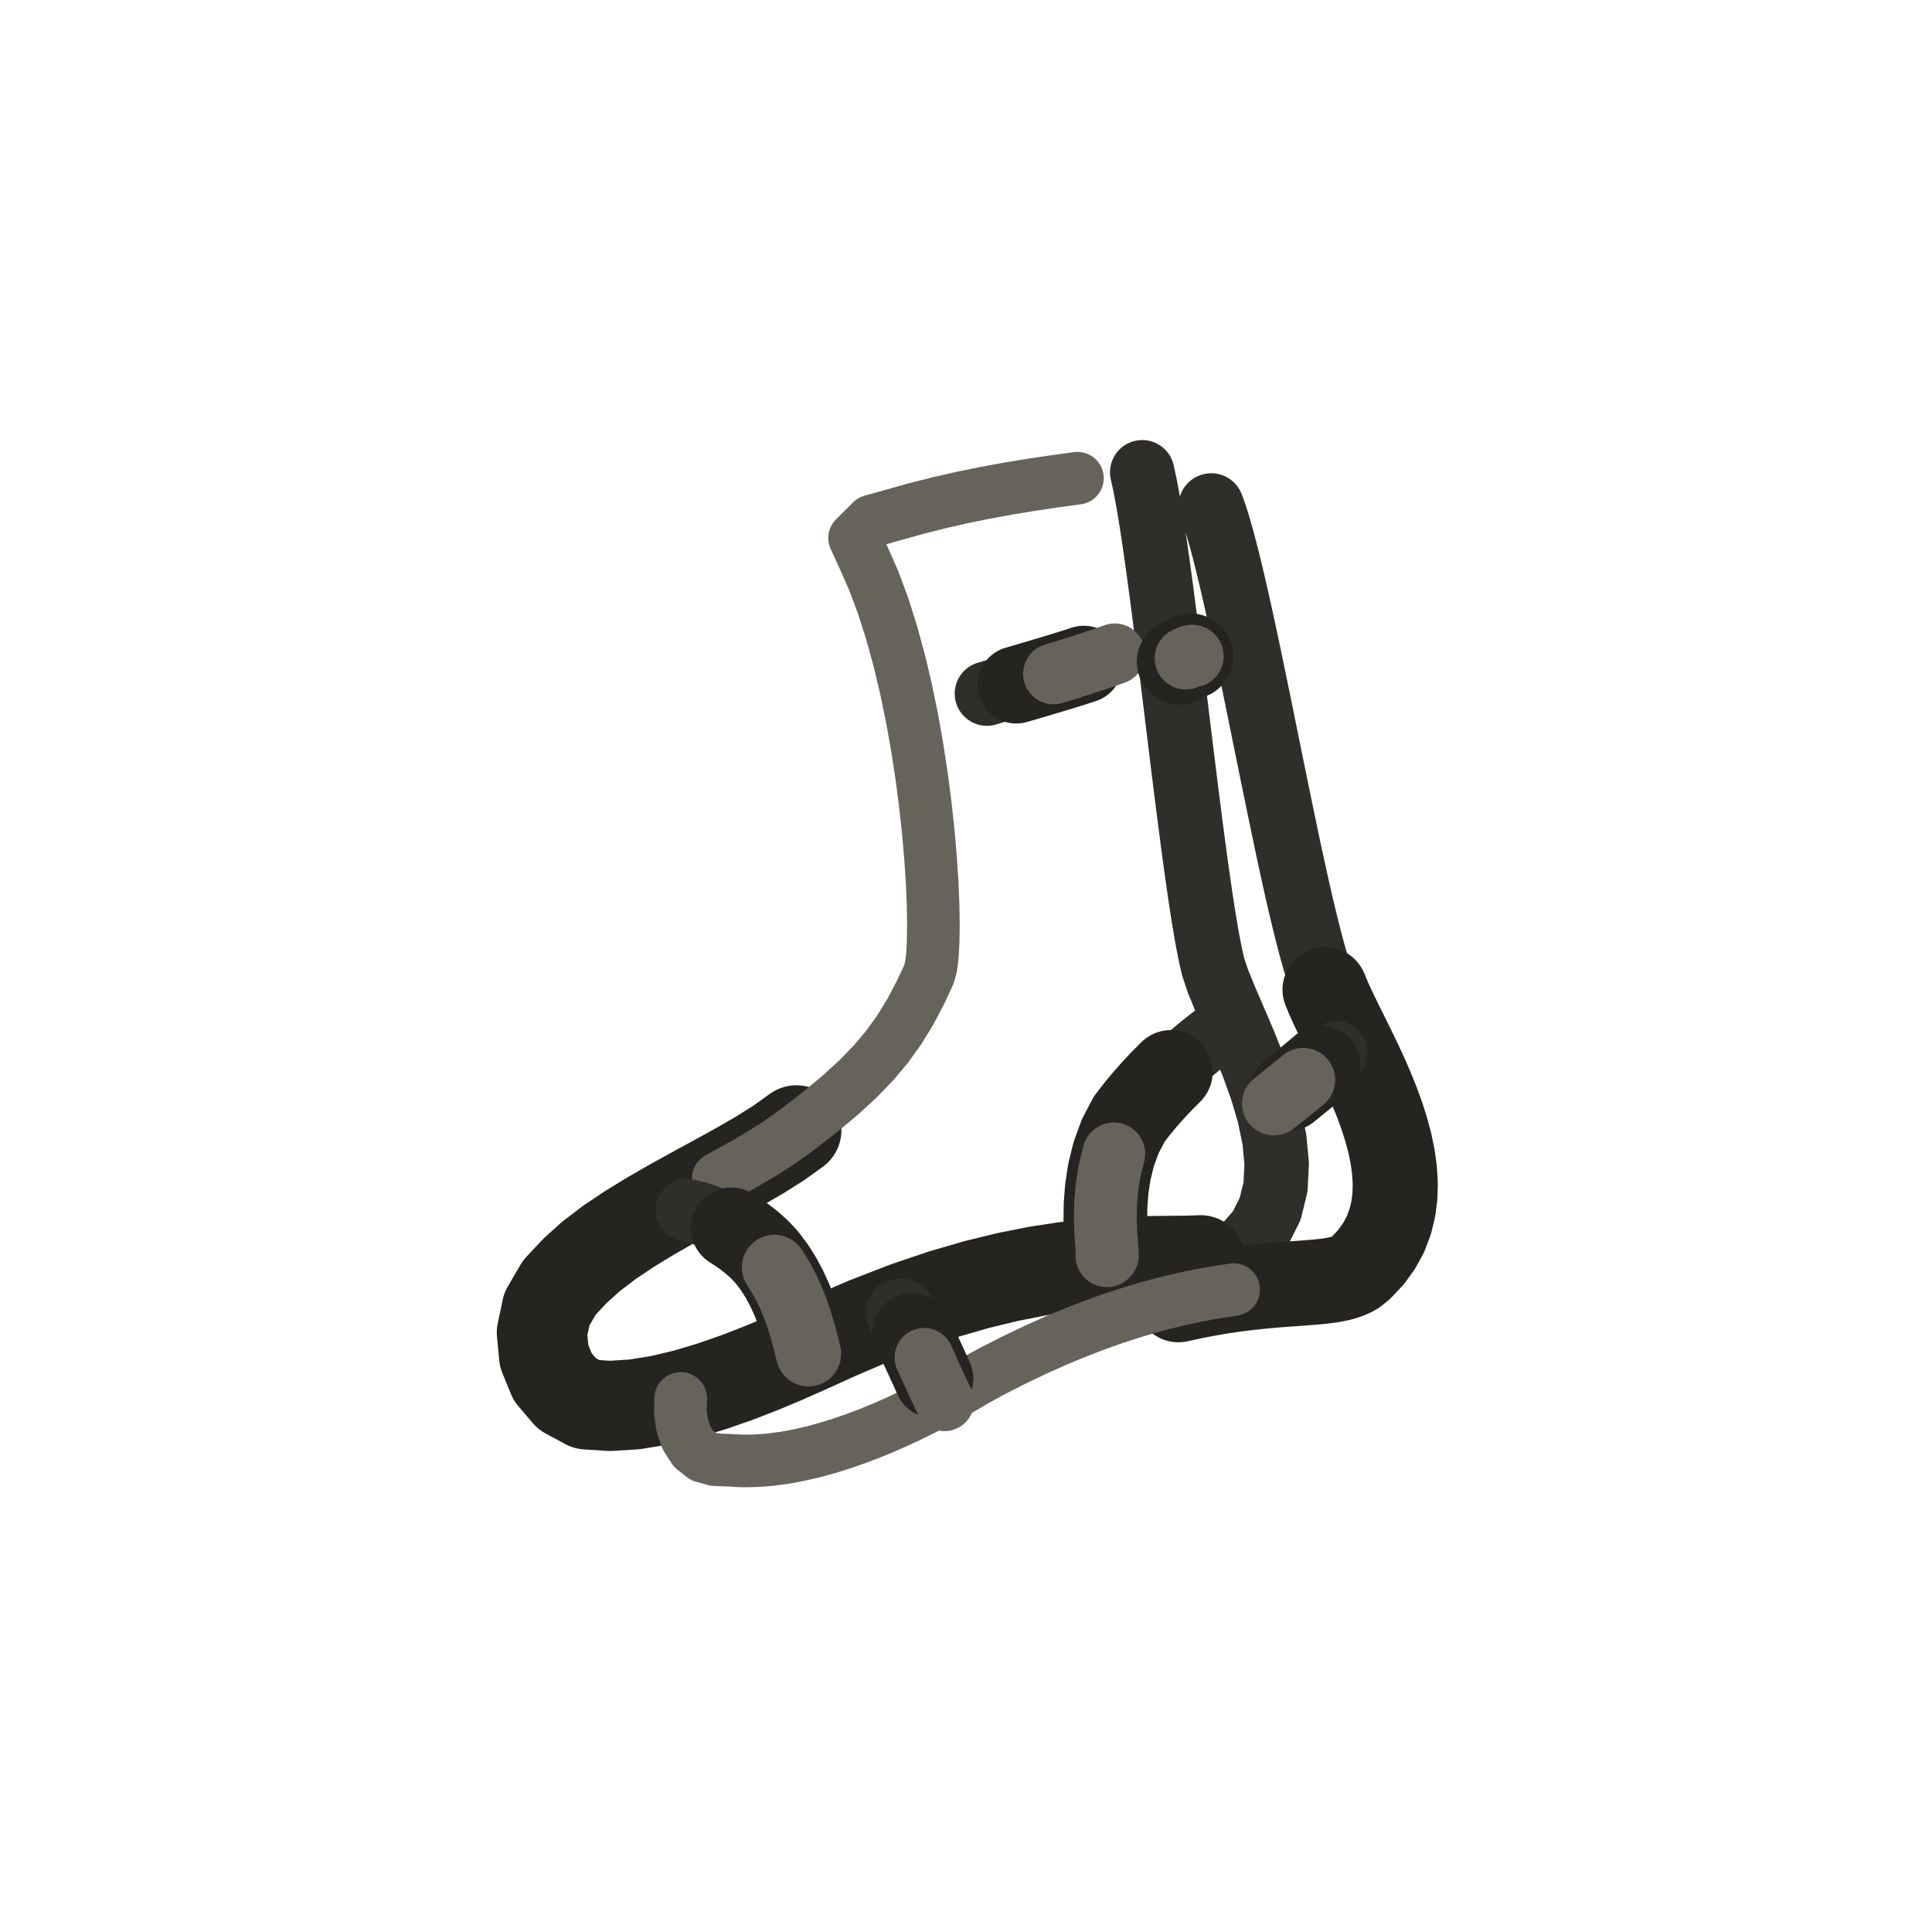
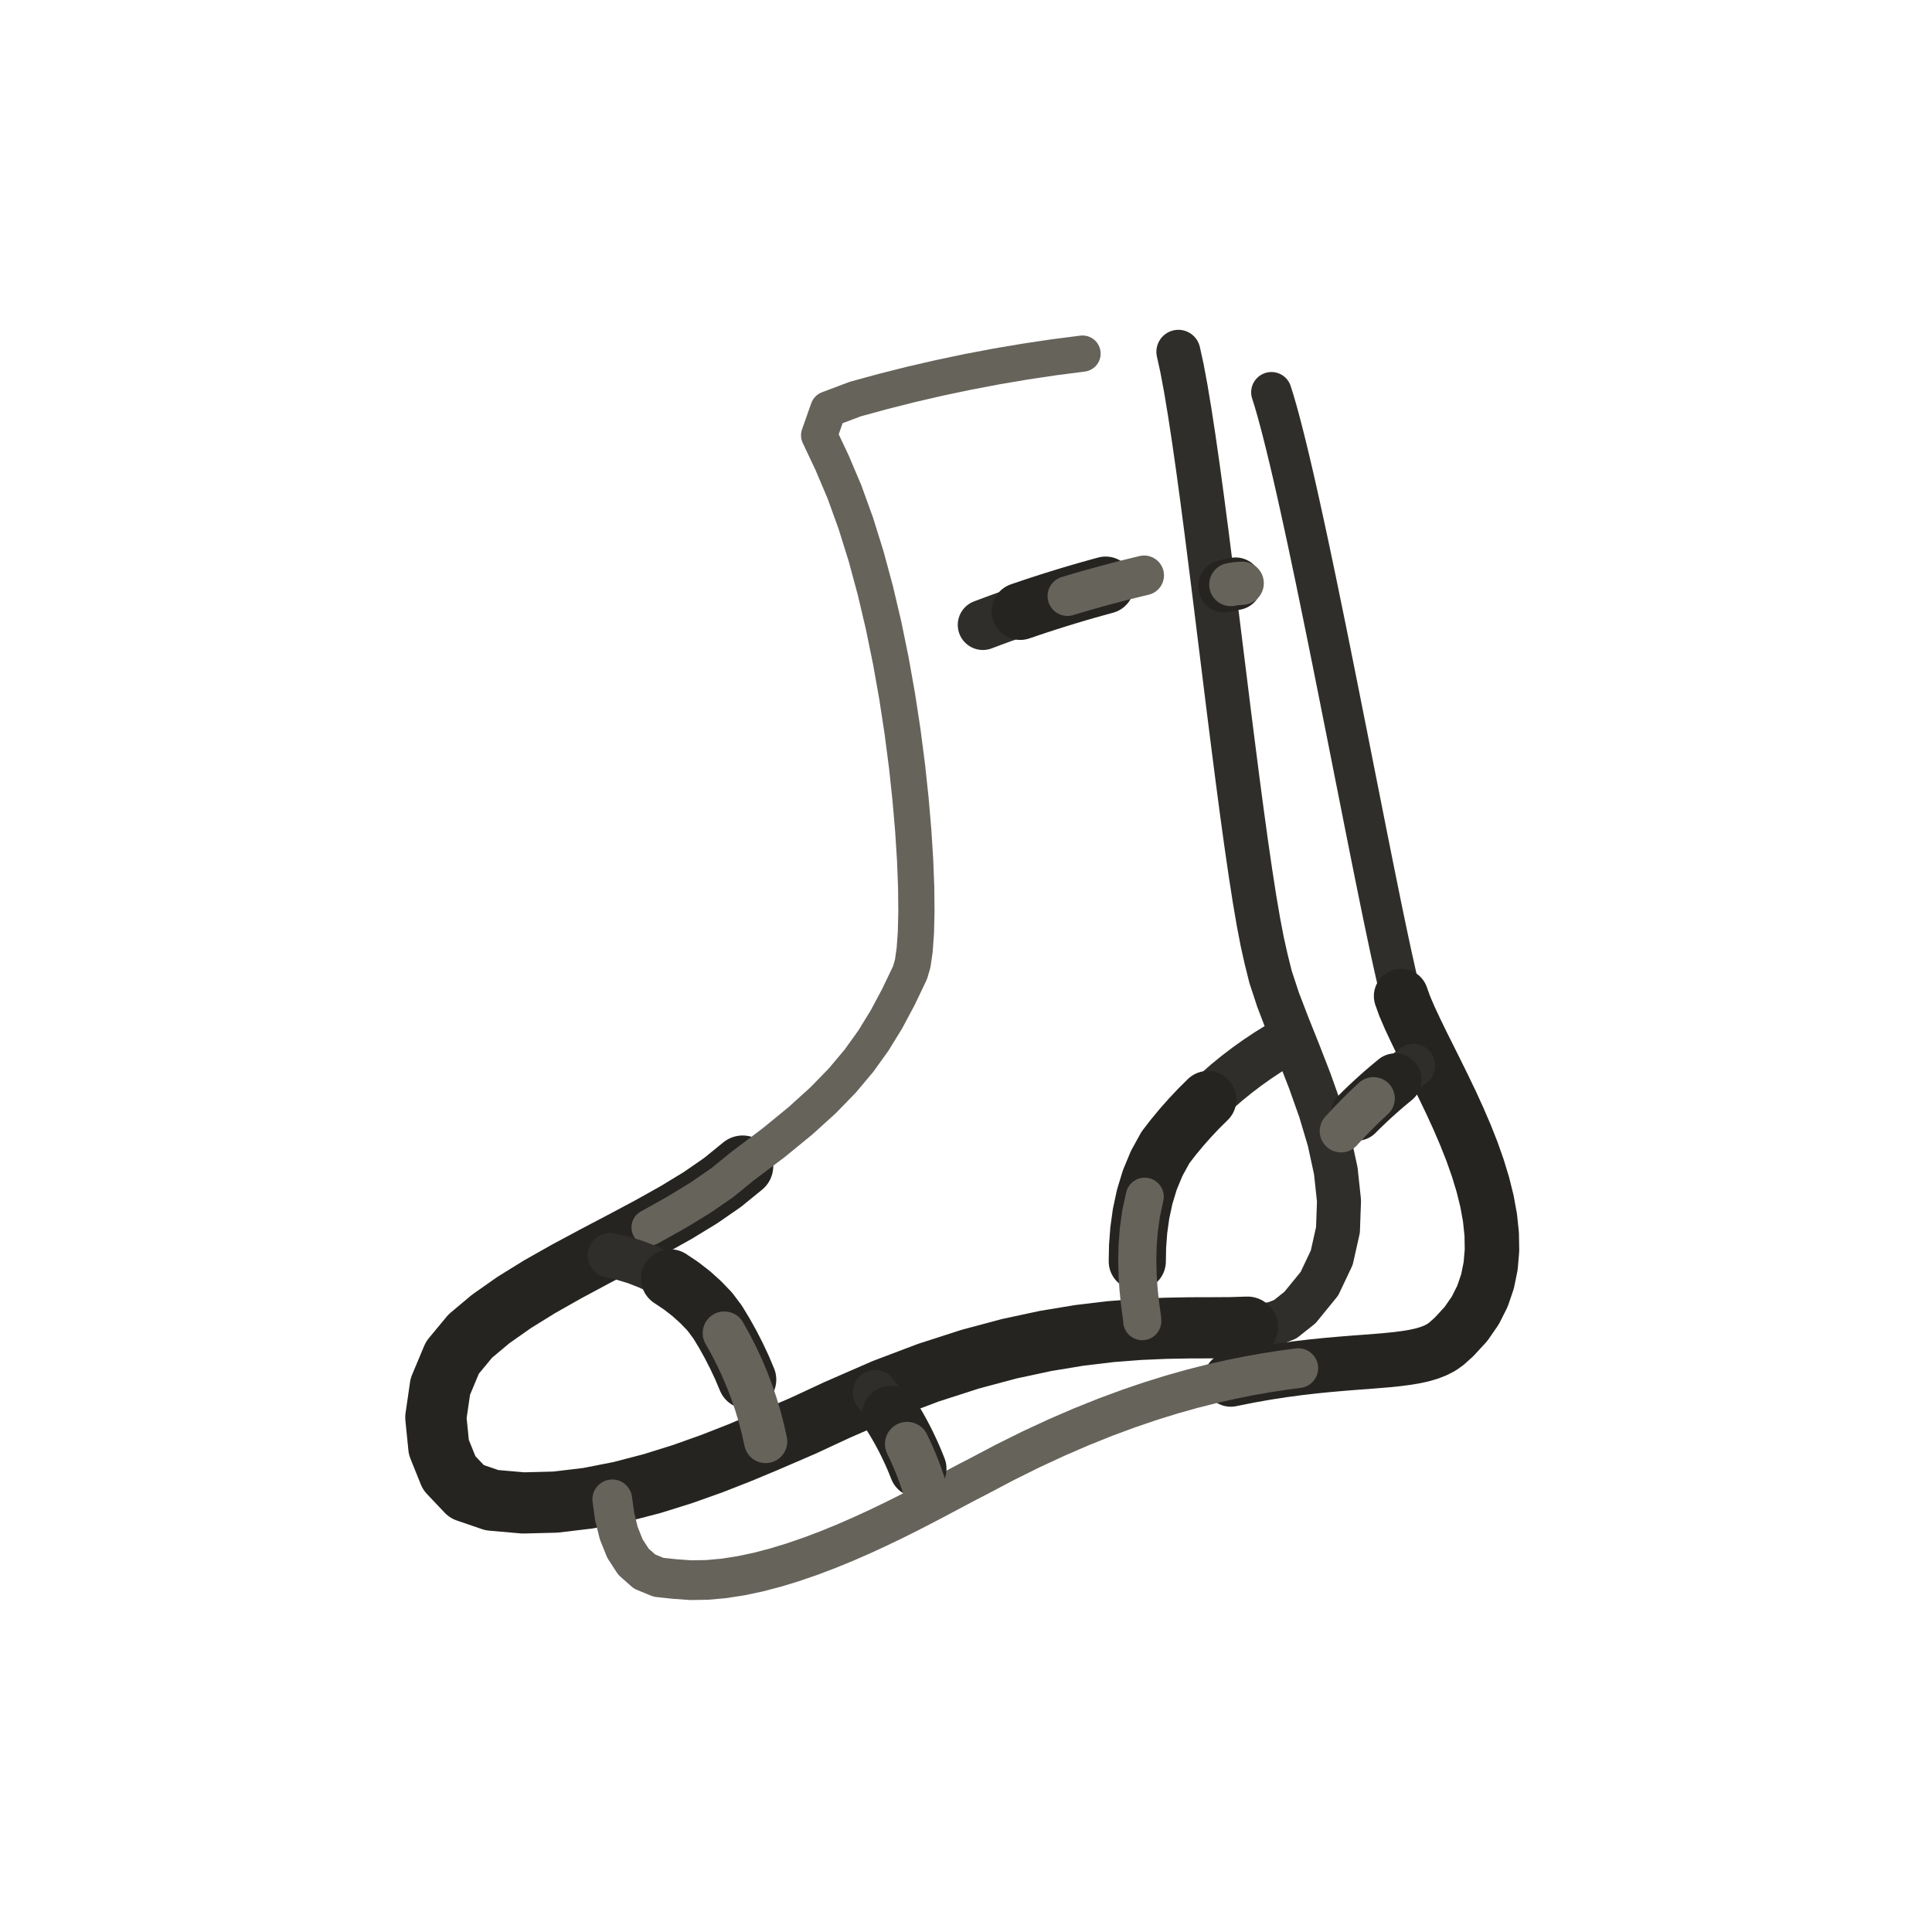
- <svg xmlns="http://www.w3.org/2000/svg" viewBox="0 0 72 72" role="img" aria-label="objects / sock" data-pua="U+F0865" data-castalia-style="sumi-e-ink-wash-v1" data-ink-stroke-system="tapered-v1" data-ink-animation="draw-v1" data-naturalist-construction="toddler-anatomy-v1" data-ink-coverage="complete" data-ink-pressure="loaded-middle-v1" data-object-scale-candidate="pua-object-scale-candidate-v2">
-   <g id="Socks_Line_1">
-     <path class="ink-stroke" data-ink-stroke="tapered" data-ink-role="line-source-tapered" data-ink-index="0" pathLength="1" d="M 42.567,17.599 L 42.679,18.112 L 42.794,18.735 L 42.914,19.456 L 43.036,20.264 L 43.161,21.147 L 43.289,22.094 L 43.418,23.093 L 43.550,24.132 L 43.682,25.199 L 43.815,26.284 L 43.948,27.374 L 44.081,28.458 L 44.214,29.524 L 44.346,30.561 L 44.476,31.557 L 44.605,32.499 L 44.731,33.378 L 44.855,34.180 L 44.975,34.895 L 45.093,35.511 L 45.206,36.015 L 45.386,36.557 L 45.667,37.246 L 45.998,38.013 L 46.352,38.840 L 46.704,39.714 L 47.029,40.618 L 47.300,41.537 L 47.492,42.455 L 47.579,43.357 L 47.536,44.227 L 47.336,45.050 L 46.955,45.810 L 46.365,46.491 L 45.968,46.748 L 45.614,46.859 L 45.206,46.929 L 44.742,46.967 L 44.219,46.985 L 43.634,46.990 L 42.984,46.996 L 42.267,47.010" fill="none" stroke="#302e2a" stroke-width="2.40" stroke-linecap="round" stroke-linejoin="round" data-toddler-clarity="defining-pua-referent-anatomy-v1" data-pua-toddler-source-width="1.09" data-ink-brush-pass="loaded-contour-v2" />
-     <path class="ink-stroke" data-ink-stroke="tapered" data-ink-role="line-source-tapered" data-ink-index="1" pathLength="1" d="M 44.742,46.967 L 44.219,46.985 L 43.634,46.990 L 42.984,46.996 L 42.267,47.010 L 41.480,47.045 L 40.619,47.110 L 39.682,47.215 L 38.666,47.370 L 37.568,47.587 L 36.386,47.874 L 35.117,48.243 L 33.757,48.704 L 32.304,49.267 L 31.202,49.740 L 30.648,49.991 L 29.980,50.294 L 29.215,50.632 L 28.373,50.985 L 27.472,51.335 L 26.530,51.663 L 25.566,51.952 L 24.599,52.183 L 23.647,52.337 L 22.729,52.395 L 21.864,52.338 L 21.135,51.946 L 20.598,51.318 L 20.276,50.531 L 20.194,49.662 L 20.377,48.786 L 20.848,47.981 L 21.426,47.364 L 22.025,46.823 L 22.711,46.300 L 23.465,45.795 L 24.267,45.306 L 25.097,44.830 L 25.937,44.367 L 26.767,43.915 L 27.567,43.472 L 28.319,43.037 L 29.001,42.608 L 29.676,42.125" fill="none" stroke="#262421" stroke-width="3.36" stroke-linecap="round" stroke-linejoin="round" data-toddler-clarity="defining-pua-referent-anatomy-v1" data-pua-toddler-source-width="1.40" data-ink-brush-pass="loaded-contour-v2" />
-     <path class="ink-stroke" data-ink-stroke="tapered" data-ink-role="line-source-tapered" data-ink-index="2" pathLength="1" d="M 26.767,43.915 L 27.567,43.472 L 28.319,43.037 L 29.001,42.608 L 29.676,42.125 L 30.555,41.446 L 31.320,40.809 L 31.984,40.200 L 32.562,39.601 L 33.068,38.998 L 33.516,38.373 L 33.922,37.712 L 34.298,36.997 L 34.616,36.316 L 34.689,36.059 L 34.743,35.661 L 34.775,35.134 L 34.786,34.491 L 34.775,33.747 L 34.740,32.913 L 34.681,32.004 L 34.597,31.032 L 34.487,30.010 L 34.350,28.952 L 34.185,27.871 L 33.992,26.780 L 33.768,25.693 L 33.515,24.621 L 33.229,23.580 L 32.912,22.581 L 32.561,21.638 L 32.176,20.765 L 31.848,20.050 L 32.484,19.416 L 33.298,19.189 L 34.157,18.949 L 35.009,18.734 L 35.856,18.541 L 36.702,18.368 L 37.552,18.212 L 38.408,18.071 L 39.274,17.942 L 40.154,17.821" fill="none" stroke="#66635b" stroke-width="1.96" stroke-linecap="round" stroke-linejoin="round" data-toddler-clarity="defining-pua-referent-anatomy-v1" data-pua-toddler-source-width="1.09" data-ink-brush-pass="dry-edge-v2" />
-     <path class="ink-stroke" data-ink-stroke="tapered" data-ink-role="line-source-tapered" data-ink-index="3" pathLength="1" d="M 45.138,18.857 L 45.231,19.114 L 45.328,19.409 L 45.427,19.738 L 45.529,20.099 L 45.633,20.492 L 45.740,20.912 L 45.849,21.359 L 45.960,21.830 L 46.073,22.324 L 46.187,22.837 L 46.303,23.368 L 46.421,23.916 L 46.539,24.477 L 46.659,25.050 L 46.779,25.632 L 46.900,26.222 L 47.022,26.817 L 47.143,27.416 L 47.265,28.016 L 47.387,28.615 L 47.509,29.211 L 47.630,29.802 L 47.751,30.386 L 47.870,30.960 L 47.989,31.524 L 48.107,32.073 L 48.224,32.608 L 48.339,33.125 L 48.453,33.622 L 48.565,34.097 L 48.675,34.548 L 48.783,34.974 L 48.888,35.371 L 48.991,35.739 L 49.092,36.074 L 49.189,36.374 L 49.284,36.638 L 49.380,36.882 L 49.512,37.200 L 49.669,37.547 L 49.848,37.920 L 50.044,38.318" fill="none" stroke="#302e2a" stroke-width="2.44" stroke-linecap="round" stroke-linejoin="round" data-toddler-clarity="defining-pua-referent-anatomy-v1" data-pua-toddler-source-width="1.11" data-ink-brush-pass="loaded-contour-v2" />
-     <path class="ink-stroke" data-ink-stroke="tapered" data-ink-role="line-source-tapered" data-ink-index="4" pathLength="1" d="M 49.380,36.882 L 49.512,37.200 L 49.669,37.547 L 49.848,37.920 L 50.044,38.318 L 50.253,38.737 L 50.468,39.175 L 50.686,39.630 L 50.903,40.100 L 51.112,40.581 L 51.311,41.073 L 51.493,41.572 L 51.654,42.075 L 51.790,42.581 L 51.896,43.088 L 51.967,43.592 L 51.998,44.091 L 51.985,44.583 L 51.922,45.066 L 51.806,45.537 L 51.632,45.994 L 51.394,46.434 L 51.089,46.855 L 50.711,47.255 L 50.503,47.423 L 50.347,47.508 L 50.171,47.578 L 49.975,47.636 L 49.759,47.684 L 49.523,47.723 L 49.266,47.755 L 48.987,47.782 L 48.688,47.806 L 48.367,47.830 L 48.024,47.854 L 47.660,47.881 L 47.272,47.914 L 46.863,47.953 L 46.430,48.001 L 45.974,48.059 L 45.495,48.130 L 44.992,48.216 L 44.465,48.318 L 43.914,48.438" fill="none" stroke="#262421" stroke-width="3.17" stroke-linecap="round" stroke-linejoin="round" data-toddler-clarity="defining-pua-referent-anatomy-v1" data-pua-toddler-source-width="1.32" data-ink-brush-pass="loaded-contour-v2" />
-     <path class="ink-stroke" data-ink-stroke="tapered" data-ink-role="line-source-tapered" data-ink-index="5" pathLength="1" d="M 45.974,48.059 L 45.495,48.130 L 44.992,48.216 L 44.465,48.318 L 43.914,48.438 L 43.338,48.579 L 42.737,48.742 L 42.112,48.930 L 41.461,49.143 L 40.784,49.385 L 40.082,49.657 L 39.353,49.960 L 38.598,50.298 L 37.817,50.671 L 37.008,51.082 L 36.372,51.428 L 36.102,51.588 L 35.797,51.766 L 35.459,51.956 L 35.092,52.157 L 34.698,52.366 L 34.278,52.579 L 33.836,52.794 L 33.374,53.008 L 32.895,53.218 L 32.400,53.421 L 31.893,53.613 L 31.375,53.793 L 30.850,53.957 L 30.319,54.102 L 29.785,54.226 L 29.251,54.325 L 28.719,54.397 L 28.191,54.438 L 27.671,54.446 L 27.159,54.418 L 26.646,54.399 L 26.198,54.275 L 25.846,53.994 L 25.590,53.597 L 25.426,53.124 L 25.353,52.617 L 25.369,52.114" fill="none" stroke="#66635b" stroke-width="1.96" stroke-linecap="round" stroke-linejoin="round" data-toddler-clarity="defining-pua-referent-anatomy-v1" data-pua-toddler-source-width="1.09" data-ink-brush-pass="dry-edge-v2" />
-     <path class="ink-stroke" data-ink-stroke="tapered" data-ink-role="line-source-tapered" data-ink-index="6" pathLength="1" d="M 33.560,48.927 L 33.675,49.115 L 33.784,49.300 L 33.888,49.484 L 33.987,49.667 L 34.082,49.850 L 34.174,50.033 L 34.264,50.216 L 34.352,50.402" fill="none" stroke="#302e2a" stroke-width="2.57" stroke-linecap="round" stroke-linejoin="round" data-toddler-clarity="defining-pua-referent-anatomy-v1" data-pua-toddler-source-width="1.17" data-ink-brush-pass="loaded-contour-v2" />
-     <path class="ink-stroke" data-ink-stroke="tapered" data-ink-role="line-source-tapered" data-ink-index="7" pathLength="1" d="M 33.987,49.667 L 34.082,49.850 L 34.174,50.033 L 34.264,50.216 L 34.352,50.402 L 34.439,50.589 L 34.526,50.779 L 34.615,50.972 L 34.704,51.169 L 34.796,51.371" fill="none" stroke="#262421" stroke-width="2.95" stroke-linecap="round" stroke-linejoin="round" data-toddler-clarity="defining-pua-referent-anatomy-v1" data-pua-toddler-source-width="1.23" data-ink-brush-pass="loaded-contour-v2" />
-     <path class="ink-stroke" data-ink-stroke="tapered" data-ink-role="line-source-tapered" data-ink-index="8" pathLength="1" d="M 34.439,50.589 L 34.526,50.779 L 34.615,50.972 L 34.704,51.169 L 34.796,51.371 L 34.891,51.578 L 34.989,51.790 L 35.093,52.009 L 35.201,52.234" fill="none" stroke="#66635b" stroke-width="2.20" stroke-linecap="round" stroke-linejoin="round" data-toddler-clarity="defining-pua-referent-anatomy-v1" data-pua-toddler-source-width="1.22" data-ink-brush-pass="dry-edge-v2" />
-     <path class="ink-stroke" data-ink-stroke="tapered" data-ink-role="line-source-tapered" data-ink-index="9" pathLength="1" d="M 36.779,25.849 L 37.052,25.767 L 37.325,25.685 L 37.599,25.604 L 37.874,25.523 L 38.150,25.442 L 38.427,25.361 L 38.705,25.279 L 38.983,25.196" fill="none" stroke="#302e2a" stroke-width="2.40" stroke-linecap="round" stroke-linejoin="round" data-toddler-clarity="defining-pua-referent-anatomy-v1" data-pua-toddler-source-width="1.09" data-ink-brush-pass="loaded-contour-v2" />
-     <path class="ink-stroke" data-ink-stroke="tapered" data-ink-role="line-source-tapered" data-ink-index="10" pathLength="1" d="M 37.874,25.523 L 38.150,25.442 L 38.427,25.361 L 38.705,25.279 L 38.983,25.196 L 39.263,25.112 L 39.544,25.027 L 39.825,24.940 L 40.108,24.851 L 40.392,24.760" fill="none" stroke="#262421" stroke-width="2.88" stroke-linecap="round" stroke-linejoin="round" data-toddler-clarity="defining-pua-referent-anatomy-v1" data-pua-toddler-source-width="1.20" data-ink-brush-pass="loaded-contour-v2" />
-     <path class="ink-stroke" data-ink-stroke="tapered" data-ink-role="line-source-tapered" data-ink-index="11" pathLength="1" d="M 39.263,25.112 L 39.544,25.027 L 39.825,24.940 L 40.108,24.851 L 40.392,24.760 L 40.678,24.666 L 40.964,24.570 L 41.252,24.471 L 41.541,24.369" fill="none" stroke="#66635b" stroke-width="2.27" stroke-linecap="round" stroke-linejoin="round" data-toddler-clarity="defining-pua-referent-anatomy-v1" data-pua-toddler-source-width="1.26" data-ink-brush-pass="dry-edge-v2" />
-     <path class="ink-stroke" data-ink-stroke="tapered" data-ink-role="line-source-tapered" data-ink-index="12" pathLength="1" d="M 49.802,39.209 L 49.655,39.333 L 49.511,39.455 L 49.370,39.573 L 49.232,39.689 L 49.097,39.803 L 48.963,39.915 L 48.831,40.026 L 48.699,40.135" fill="none" stroke="#302e2a" stroke-width="2.31" stroke-linecap="round" stroke-linejoin="round" data-toddler-clarity="defining-pua-referent-anatomy-v1" data-pua-toddler-source-width="1.05" data-ink-brush-pass="loaded-contour-v2" />
-     <path class="ink-stroke" data-ink-stroke="tapered" data-ink-role="line-source-tapered" data-ink-index="13" pathLength="1" d="M 49.232,39.689 L 49.097,39.803 L 48.963,39.915 L 48.831,40.026 L 48.699,40.135 L 48.568,40.244 L 48.437,40.352 L 48.305,40.459 L 48.172,40.567 L 48.038,40.676" fill="none" stroke="#262421" stroke-width="2.93" stroke-linecap="round" stroke-linejoin="round" data-toddler-clarity="defining-pua-referent-anatomy-v1" data-pua-toddler-source-width="1.22" data-ink-brush-pass="loaded-contour-v2" />
-     <path class="ink-stroke" data-ink-stroke="tapered" data-ink-role="line-source-tapered" data-ink-index="14" pathLength="1" d="M 48.568,40.244 L 48.437,40.352 L 48.305,40.459 L 48.172,40.567 L 48.038,40.676 L 47.901,40.785 L 47.763,40.895 L 47.621,41.007 L 47.476,41.121" fill="none" stroke="#66635b" stroke-width="2.38" stroke-linecap="round" stroke-linejoin="round" data-toddler-clarity="defining-pua-referent-anatomy-v1" data-pua-toddler-source-width="1.32" data-ink-brush-pass="dry-edge-v2" />
-     <path class="ink-stroke" data-ink-stroke="tapered" data-ink-role="line-source-tapered" data-ink-index="15" pathLength="1" d="M 25.595,45.098 L 26.009,45.193 L 26.430,45.342 L 26.849,45.535 L 27.256,45.764 L 27.642,46.018 L 27.996,46.289 L 28.308,46.567 L 28.579,46.857" fill="none" stroke="#302e2a" stroke-width="2.33" stroke-linecap="round" stroke-linejoin="round" data-toddler-clarity="defining-pua-referent-anatomy-v1" data-pua-toddler-source-width="1.06" data-ink-brush-pass="loaded-contour-v2" />
-     <path class="ink-stroke" data-ink-stroke="tapered" data-ink-role="line-source-tapered" data-ink-index="16" pathLength="1" d="M 27.256,45.764 L 27.642,46.018 L 27.996,46.289 L 28.308,46.567 L 28.579,46.857 L 28.861,47.232 L 29.107,47.622 L 29.321,48.022 L 29.507,48.428 L 29.667,48.839" fill="none" stroke="#262421" stroke-width="3.02" stroke-linecap="round" stroke-linejoin="round" data-toddler-clarity="defining-pua-referent-anatomy-v1" data-pua-toddler-source-width="1.26" data-ink-brush-pass="loaded-contour-v2" />
-     <path class="ink-stroke" data-ink-stroke="tapered" data-ink-role="line-source-tapered" data-ink-index="17" pathLength="1" d="M 28.861,47.232 L 29.107,47.622 L 29.321,48.022 L 29.507,48.428 L 29.667,48.839 L 29.807,49.250 L 29.928,49.658 L 30.035,50.060 L 30.132,50.453" fill="none" stroke="#66635b" stroke-width="2.43" stroke-linecap="round" stroke-linejoin="round" data-toddler-clarity="defining-pua-referent-anatomy-v1" data-pua-toddler-source-width="1.35" data-ink-brush-pass="dry-edge-v2" />
-     <path class="ink-stroke" data-ink-stroke="tapered" data-ink-role="line-source-tapered" data-ink-index="18" pathLength="1" d="M 45.524,38.367 L 45.114,38.672 L 44.721,38.983 L 44.344,39.299 L 43.981,39.620 L 43.633,39.948 L 43.299,40.282 L 42.978,40.624 L 42.669,40.973 L 42.372,41.331" fill="none" stroke="#302e2a" stroke-width="2.31" stroke-linecap="round" stroke-linejoin="round" data-toddler-clarity="defining-pua-referent-anatomy-v1" data-pua-toddler-source-width="1.05" data-ink-brush-pass="loaded-contour-v2" />
-     <path class="ink-stroke" data-ink-stroke="tapered" data-ink-role="line-source-tapered" data-ink-index="19" pathLength="1" d="M 43.633,39.948 L 43.299,40.282 L 42.978,40.624 L 42.669,40.973 L 42.372,41.331 L 42.080,41.710 L 41.747,42.348 L 41.507,43.003 L 41.345,43.659 L 41.247,44.297 L 41.201,44.900 L 41.193,45.451" fill="none" stroke="#262421" stroke-width="3.12" stroke-linecap="round" stroke-linejoin="round" data-toddler-clarity="defining-pua-referent-anatomy-v1" data-pua-toddler-source-width="1.30" data-ink-brush-pass="loaded-contour-v2" />
-     <path class="ink-stroke" data-ink-stroke="tapered" data-ink-role="line-source-tapered" data-ink-index="20" pathLength="1" d="M 41.507,43.003 L 41.345,43.659 L 41.247,44.297 L 41.201,44.900 L 41.193,45.451 L 41.209,45.932 L 41.237,46.324 L 41.262,46.611 L 41.271,46.775 L 41.251,46.798" fill="none" stroke="#66635b" stroke-width="2.34" stroke-linecap="round" stroke-linejoin="round" data-toddler-clarity="defining-pua-referent-anatomy-v1" data-pua-toddler-source-width="1.30" data-ink-brush-pass="dry-edge-v2" />
-     <path class="ink-stroke" data-ink-stroke="tapered" data-ink-role="line-source-tapered" data-ink-index="21" pathLength="1" d="M 43.872,24.748 L 43.881,24.732 L 43.899,24.713 L 43.926,24.691 L 43.961,24.666 L 44.000,24.640 L 44.045,24.613 L 44.092,24.586 L 44.141,24.559" fill="none" stroke="#302e2a" stroke-width="2.57" stroke-linecap="round" stroke-linejoin="round" data-toddler-clarity="defining-pua-referent-anatomy-v1" data-pua-toddler-source-width="1.17" data-ink-brush-pass="loaded-contour-v2" />
-     <path class="ink-stroke" data-ink-stroke="tapered" data-ink-role="line-source-tapered" data-ink-index="22" pathLength="1" d="M 43.961,24.666 L 44.000,24.640 L 44.045,24.613 L 44.092,24.586 L 44.141,24.559 L 44.191,24.534 L 44.240,24.510 L 44.286,24.489 L 44.329,24.471 L 44.367,24.457" fill="none" stroke="#262421" stroke-width="3.19" stroke-linecap="round" stroke-linejoin="round" data-toddler-clarity="defining-pua-referent-anatomy-v1" data-pua-toddler-source-width="1.33" data-ink-brush-pass="loaded-contour-v2" />
-     <path class="ink-stroke" data-ink-stroke="tapered" data-ink-role="line-source-tapered" data-ink-index="23" pathLength="1" d="M 44.191,24.534 L 44.240,24.510 L 44.286,24.489 L 44.329,24.471 L 44.367,24.457 L 44.399,24.447 L 44.423,24.443 L 44.438,24.445 L 44.443,24.453" fill="none" stroke="#66635b" stroke-width="2.32" stroke-linecap="round" stroke-linejoin="round" data-toddler-clarity="defining-pua-referent-anatomy-v1" data-pua-toddler-source-width="1.29" data-ink-brush-pass="dry-edge-v2" />
+ <svg xmlns="http://www.w3.org/2000/svg" viewBox="0 0 72 72" data-castalia-style="sumi-e-ink-wash-v1" data-ink-stroke-system="tapered-v1" data-ink-coverage="complete" data-ink-pressure="loaded-middle-v1" role="img" aria-label="objects / sock" data-naturalist-construction="canonical-emoji-anatomy-transplant-v1" data-toddler-review="people-objects-complete-v1" data-pua="U+F0865" data-pua-familiar-source="1F9E6" data-referent-review="familiar-silhouette-v1" data-intentional-components="canonical-emoji-anatomy-v1" data-object-scale-candidate="pua-object-scale-candidate-v2">
+   <g id="line">
+     <path class="ink-stroke" data-ink-stroke="tapered" data-ink-role="line-source-tapered" data-ink-index="0" pathLength="1" d="M 43.915,13.111 L 44.051,13.729 L 44.192,14.486 L 44.338,15.365 L 44.489,16.353 L 44.644,17.435 L 44.802,18.597 L 44.963,19.825 L 45.125,21.102 L 45.290,22.417 L 45.455,23.752 L 45.622,25.096 L 45.787,26.431 L 45.953,27.745 L 46.117,29.023 L 46.279,30.250 L 46.439,31.412 L 46.596,32.493 L 46.749,33.481 L 46.899,34.360 L 47.044,35.115 L 47.183,35.733 L 47.352,36.413 L 47.630,37.257 L 47.988,38.192 L 48.392,39.202 L 48.807,40.269 L 49.200,41.375 L 49.536,42.502 L 49.781,43.633 L 49.901,44.750 L 49.862,45.836 L 49.630,46.872 L 49.170,47.841 L 48.448,48.726 L 47.895,49.166 L 47.506,49.317 L 47.037,49.410 L 46.487,49.459 L 45.855,49.479 L 45.138,49.483 L 44.336,49.485 L 43.445,49.501" fill="none" stroke="#302e2a" stroke-width="1.64" stroke-linecap="round" stroke-linejoin="round" data-people-object-source-width="0.73" data-ink-brush-pass="loaded-contour-v2" data-toddler-clarity="canonical-referent-anatomy-v1" data-pua-toddler-source-width="1.64" />
+     <path class="ink-stroke" data-ink-stroke="tapered" data-ink-role="line-source-tapered" data-ink-index="1" pathLength="1" d="M 46.487,49.459 L 45.855,49.479 L 45.138,49.483 L 44.336,49.485 L 43.445,49.501 L 42.464,49.543 L 41.392,49.626 L 40.228,49.765 L 38.968,49.973 L 37.611,50.264 L 36.157,50.653 L 34.602,51.154 L 32.945,51.781 L 31.185,52.549 L 29.941,53.128 L 29.256,53.424 L 28.445,53.773 L 27.526,54.155 L 26.517,54.550 L 25.433,54.936 L 24.292,55.292 L 23.112,55.599 L 21.909,55.835 L 20.700,55.979 L 19.502,56.010 L 18.333,55.908 L 17.396,55.587 L 16.740,54.894 L 16.354,53.936 L 16.242,52.824 L 16.409,51.673 L 16.860,50.596 L 17.526,49.792 L 18.290,49.152 L 19.158,48.542 L 20.106,47.955 L 21.110,47.387 L 22.144,46.832 L 23.185,46.285 L 24.208,45.740 L 25.188,45.193 L 26.101,44.637 L 26.923,44.069 L 27.677,43.456" fill="none" stroke="#262421" stroke-width="2.28" stroke-linecap="round" stroke-linejoin="round" data-people-object-source-width="0.93" data-ink-brush-pass="loaded-contour-v2" data-toddler-clarity="canonical-referent-anatomy-v1" data-pua-toddler-source-width="2.28" />
+     <path class="ink-stroke" data-ink-stroke="tapered" data-ink-role="line-source-tapered" data-ink-index="2" pathLength="1" d="M 24.208,45.740 L 25.188,45.193 L 26.101,44.637 L 26.923,44.069 L 27.677,43.456 L 28.838,42.581 L 29.829,41.770 L 30.674,41.005 L 31.394,40.264 L 32.012,39.528 L 32.552,38.776 L 33.035,37.990 L 33.484,37.148 L 33.914,36.250 L 34.013,35.912 L 34.086,35.410 L 34.133,34.759 L 34.152,33.972 L 34.143,33.065 L 34.104,32.054 L 34.034,30.954 L 33.933,29.778 L 33.801,28.543 L 33.635,27.264 L 33.435,25.955 L 33.200,24.632 L 32.929,23.309 L 32.621,22.002 L 32.276,20.726 L 31.892,19.496 L 31.469,18.327 L 31.005,17.234 L 30.527,16.222 L 30.870,15.251 L 31.873,14.872 L 32.916,14.587 L 33.964,14.323 L 35.017,14.080 L 36.075,13.858 L 37.136,13.656 L 38.202,13.476 L 39.271,13.316 L 40.343,13.178" fill="none" stroke="#66635b" stroke-width="1.35" stroke-linecap="round" stroke-linejoin="round" data-people-object-source-width="0.73" data-ink-brush-pass="dry-edge-v2" data-toddler-clarity="canonical-referent-anatomy-v1" data-pua-toddler-source-width="1.35" />
+     <path class="ink-stroke" data-ink-stroke="tapered" data-ink-role="line-source-tapered" data-ink-index="3" pathLength="1" d="M 47.382,14.619 L 47.483,14.941 L 47.589,15.307 L 47.700,15.715 L 47.816,16.163 L 47.937,16.647 L 48.062,17.165 L 48.191,17.715 L 48.323,18.295 L 48.458,18.901 L 48.596,19.532 L 48.737,20.185 L 48.879,20.858 L 49.024,21.548 L 49.169,22.252 L 49.316,22.968 L 49.464,23.694 L 49.612,24.427 L 49.760,25.165 L 49.908,25.906 L 50.055,26.646 L 50.202,27.383 L 50.347,28.115 L 50.490,28.840 L 50.632,29.554 L 50.771,30.256 L 50.907,30.943 L 51.041,31.613 L 51.171,32.263 L 51.298,32.890 L 51.420,33.492 L 51.538,34.068 L 51.652,34.613 L 51.760,35.126 L 51.863,35.604 L 51.961,36.045 L 52.052,36.447 L 52.137,36.806 L 52.215,37.121 L 52.347,37.490 L 52.533,37.923 L 52.750,38.388 L 52.990,38.882" fill="none" stroke="#302e2a" stroke-width="1.51" stroke-linecap="round" stroke-linejoin="round" data-people-object-source-width="0.67" data-ink-brush-pass="loaded-contour-v2" data-toddler-clarity="canonical-referent-anatomy-v1" data-pua-toddler-source-width="1.51" />
+     <path class="ink-stroke" data-ink-stroke="tapered" data-ink-role="line-source-tapered" data-ink-index="4" pathLength="1" d="M 52.215,37.121 L 52.347,37.490 L 52.533,37.923 L 52.750,38.388 L 52.990,38.882 L 53.250,39.402 L 53.521,39.946 L 53.799,40.510 L 54.078,41.091 L 54.350,41.686 L 54.611,42.292 L 54.854,42.906 L 55.073,43.526 L 55.262,44.147 L 55.416,44.768 L 55.528,45.385 L 55.592,45.995 L 55.602,46.594 L 55.552,47.181 L 55.436,47.752 L 55.248,48.304 L 54.982,48.834 L 54.633,49.339 L 54.193,49.817 L 53.902,50.079 L 53.714,50.212 L 53.501,50.323 L 53.263,50.416 L 53.001,50.493 L 52.713,50.556 L 52.400,50.607 L 52.061,50.651 L 51.696,50.688 L 51.305,50.721 L 50.887,50.754 L 50.441,50.787 L 49.969,50.825 L 49.469,50.869 L 48.940,50.922 L 48.384,50.987 L 47.799,51.065 L 47.185,51.160 L 46.542,51.274 L 45.869,51.409" fill="none" stroke="#262421" stroke-width="2.03" stroke-linecap="round" stroke-linejoin="round" data-people-object-source-width="0.83" data-ink-brush-pass="loaded-contour-v2" data-toddler-clarity="canonical-referent-anatomy-v1" data-pua-toddler-source-width="2.03" />
+     <path class="ink-stroke" data-ink-stroke="tapered" data-ink-role="line-source-tapered" data-ink-index="5" pathLength="1" d="M 48.384,50.987 L 47.799,51.065 L 47.185,51.160 L 46.542,51.274 L 45.869,51.409 L 45.166,51.568 L 44.434,51.754 L 43.670,51.969 L 42.877,52.215 L 42.052,52.496 L 41.195,52.813 L 40.307,53.169 L 39.387,53.567 L 38.435,54.008 L 37.450,54.497 L 36.432,55.034 L 36.107,55.201 L 35.736,55.397 L 35.321,55.617 L 34.866,55.859 L 34.374,56.116 L 33.849,56.386 L 33.295,56.662 L 32.715,56.941 L 32.113,57.218 L 31.494,57.489 L 30.860,57.748 L 30.217,57.992 L 29.566,58.216 L 28.913,58.416 L 28.260,58.587 L 27.612,58.724 L 26.973,58.823 L 26.346,58.879 L 25.735,58.888 L 25.144,58.846 L 24.540,58.781 L 24.021,58.567 L 23.607,58.199 L 23.290,57.711 L 23.060,57.137 L 22.906,56.514 L 22.818,55.876" fill="none" stroke="#66635b" stroke-width="1.48" stroke-linecap="round" stroke-linejoin="round" data-people-object-source-width="0.80" data-ink-brush-pass="dry-edge-v2" data-toddler-clarity="canonical-referent-anatomy-v1" data-pua-toddler-source-width="1.48" />
+     <path class="ink-stroke" data-ink-stroke="tapered" data-ink-role="line-source-tapered" data-ink-index="6" pathLength="1" d="M 32.616,51.893 L 32.767,52.094 L 32.913,52.299 L 33.054,52.506 L 33.191,52.717 L 33.323,52.931 L 33.451,53.147 L 33.574,53.367 L 33.692,53.588" fill="none" stroke="#302e2a" stroke-width="1.67" stroke-linecap="round" stroke-linejoin="round" data-people-object-source-width="0.74" data-ink-brush-pass="loaded-contour-v2" data-toddler-clarity="canonical-referent-anatomy-v1" data-pua-toddler-source-width="1.67" />
+     <path class="ink-stroke" data-ink-stroke="tapered" data-ink-role="line-source-tapered" data-ink-index="7" pathLength="1" d="M 33.191,52.717 L 33.323,52.931 L 33.451,53.147 L 33.574,53.367 L 33.692,53.588 L 33.805,53.813 L 33.913,54.040 L 34.017,54.269 L 34.115,54.500 L 34.208,54.734" fill="none" stroke="#262421" stroke-width="2.13" stroke-linecap="round" stroke-linejoin="round" data-people-object-source-width="0.87" data-ink-brush-pass="loaded-contour-v2" data-toddler-clarity="canonical-referent-anatomy-v1" data-pua-toddler-source-width="2.13" />
+     <path class="ink-stroke" data-ink-stroke="tapered" data-ink-role="line-source-tapered" data-ink-index="8" pathLength="1" d="M 33.805,53.813 L 33.913,54.040 L 34.017,54.269 L 34.115,54.500 L 34.208,54.734 L 34.296,54.969 L 34.379,55.206 L 34.457,55.445 L 34.529,55.686" fill="none" stroke="#66635b" stroke-width="1.65" stroke-linecap="round" stroke-linejoin="round" data-people-object-source-width="0.89" data-ink-brush-pass="dry-edge-v2" data-toddler-clarity="canonical-referent-anatomy-v1" data-pua-toddler-source-width="1.65" />
+     <path class="ink-stroke" data-ink-stroke="tapered" data-ink-role="line-source-tapered" data-ink-index="9" pathLength="1" d="M 36.628,23.288 L 36.974,23.158 L 37.322,23.030 L 37.670,22.906 L 38.020,22.783 L 38.370,22.664 L 38.721,22.547 L 39.073,22.433 L 39.426,22.322" fill="none" stroke="#302e2a" stroke-width="1.87" stroke-linecap="round" stroke-linejoin="round" data-people-object-source-width="0.83" data-ink-brush-pass="loaded-contour-v2" data-toddler-clarity="canonical-referent-anatomy-v1" data-pua-toddler-source-width="1.87" />
+     <path class="ink-stroke" data-ink-stroke="tapered" data-ink-role="line-source-tapered" data-ink-index="10" pathLength="1" d="M 38.020,22.783 L 38.370,22.664 L 38.721,22.547 L 39.073,22.433 L 39.426,22.322 L 39.780,22.213 L 40.134,22.107 L 40.490,22.004 L 40.846,21.904 L 41.203,21.806" fill="none" stroke="#262421" stroke-width="2.13" stroke-linecap="round" stroke-linejoin="round" data-people-object-source-width="0.87" data-ink-brush-pass="loaded-contour-v2" data-toddler-clarity="canonical-referent-anatomy-v1" data-pua-toddler-source-width="2.13" />
+     <path class="ink-stroke" data-ink-stroke="tapered" data-ink-role="line-source-tapered" data-ink-index="11" pathLength="1" d="M 39.780,22.213 L 40.134,22.107 L 40.490,22.004 L 40.846,21.904 L 41.203,21.806 L 41.561,21.711 L 41.919,21.619 L 42.278,21.530 L 42.638,21.443" fill="none" stroke="#66635b" stroke-width="1.48" stroke-linecap="round" stroke-linejoin="round" data-people-object-source-width="0.80" data-ink-brush-pass="dry-edge-v2" data-toddler-clarity="canonical-referent-anatomy-v1" data-pua-toddler-source-width="1.48" />
+     <path class="ink-stroke" data-ink-stroke="tapered" data-ink-role="line-source-tapered" data-ink-index="12" pathLength="1" d="M 52.674,39.711 L 52.502,39.839 L 52.332,39.969 L 52.163,40.102 L 51.996,40.236 L 51.831,40.372 L 51.667,40.510 L 51.504,40.650 L 51.344,40.792" fill="none" stroke="#302e2a" stroke-width="1.62" stroke-linecap="round" stroke-linejoin="round" data-people-object-source-width="0.72" data-ink-brush-pass="loaded-contour-v2" data-toddler-clarity="canonical-referent-anatomy-v1" data-pua-toddler-source-width="1.62" />
+     <path class="ink-stroke" data-ink-stroke="tapered" data-ink-role="line-source-tapered" data-ink-index="13" pathLength="1" d="M 51.996,40.236 L 51.831,40.372 L 51.667,40.510 L 51.504,40.650 L 51.344,40.792 L 51.185,40.936 L 51.028,41.081 L 50.872,41.229 L 50.718,41.378 L 50.567,41.530" fill="none" stroke="#262421" stroke-width="1.96" stroke-linecap="round" stroke-linejoin="round" data-people-object-source-width="0.80" data-ink-brush-pass="loaded-contour-v2" data-toddler-clarity="canonical-referent-anatomy-v1" data-pua-toddler-source-width="1.96" />
+     <path class="ink-stroke" data-ink-stroke="tapered" data-ink-role="line-source-tapered" data-ink-index="14" pathLength="1" d="M 51.185,40.936 L 51.028,41.081 L 50.872,41.229 L 50.718,41.378 L 50.567,41.530 L 50.416,41.683 L 50.268,41.837 L 50.122,41.994 L 49.977,42.152" fill="none" stroke="#66635b" stroke-width="1.59" stroke-linecap="round" stroke-linejoin="round" data-people-object-source-width="0.86" data-ink-brush-pass="dry-edge-v2" data-toddler-clarity="canonical-referent-anatomy-v1" data-pua-toddler-source-width="1.59" />
+     <path class="ink-stroke" data-ink-stroke="tapered" data-ink-role="line-source-tapered" data-ink-index="15" pathLength="1" d="M 22.740,46.783 L 23.211,46.889 L 23.672,47.030 L 24.122,47.204 L 24.558,47.410 L 24.978,47.647 L 25.380,47.915 L 25.761,48.211 L 26.119,48.534 L 26.453,48.882" fill="none" stroke="#302e2a" stroke-width="1.67" stroke-linecap="round" stroke-linejoin="round" data-people-object-source-width="0.74" data-ink-brush-pass="loaded-contour-v2" data-toddler-clarity="canonical-referent-anatomy-v1" data-pua-toddler-source-width="1.67" />
+     <path class="ink-stroke" data-ink-stroke="tapered" data-ink-role="line-source-tapered" data-ink-index="16" pathLength="1" d="M 24.978,47.647 L 25.380,47.915 L 25.761,48.211 L 26.119,48.534 L 26.453,48.882 L 26.742,49.268 L 26.992,49.680 L 27.227,50.101 L 27.447,50.531 L 27.652,50.968 L 27.840,51.413" fill="none" stroke="#262421" stroke-width="2.18" stroke-linecap="round" stroke-linejoin="round" data-people-object-source-width="0.89" data-ink-brush-pass="loaded-contour-v2" data-toddler-clarity="canonical-referent-anatomy-v1" data-pua-toddler-source-width="2.18" />
+     <path class="ink-stroke" data-ink-stroke="tapered" data-ink-role="line-source-tapered" data-ink-index="17" pathLength="1" d="M 26.992,49.680 L 27.227,50.101 L 27.447,50.531 L 27.652,50.968 L 27.840,51.413 L 28.012,51.863 L 28.168,52.320 L 28.307,52.782 L 28.429,53.249 L 28.534,53.720" fill="none" stroke="#66635b" stroke-width="1.61" stroke-linecap="round" stroke-linejoin="round" data-people-object-source-width="0.87" data-ink-brush-pass="dry-edge-v2" data-toddler-clarity="canonical-referent-anatomy-v1" data-pua-toddler-source-width="1.61" />
+     <path class="ink-stroke" data-ink-stroke="tapered" data-ink-role="line-source-tapered" data-ink-index="18" pathLength="1" d="M 47.659,38.959 L 47.253,39.209 L 46.856,39.473 L 46.468,39.749 L 46.089,40.038 L 45.719,40.339 L 45.360,40.652 L 45.011,40.977 L 44.673,41.312 L 44.346,41.659 L 44.030,42.016 L 43.726,42.383" fill="none" stroke="#302e2a" stroke-width="1.78" stroke-linecap="round" stroke-linejoin="round" data-people-object-source-width="0.79" data-ink-brush-pass="loaded-contour-v2" data-toddler-clarity="canonical-referent-anatomy-v1" data-pua-toddler-source-width="1.78" />
+     <path class="ink-stroke" data-ink-stroke="tapered" data-ink-role="line-source-tapered" data-ink-index="19" pathLength="1" d="M 45.011,40.977 L 44.673,41.312 L 44.346,41.659 L 44.030,42.016 L 43.726,42.383 L 43.435,42.760 L 43.107,43.355 L 42.851,43.972 L 42.660,44.599 L 42.525,45.227 L 42.439,45.845 L 42.394,46.442 L 42.383,47.008" fill="none" stroke="#262421" stroke-width="2.13" stroke-linecap="round" stroke-linejoin="round" data-people-object-source-width="0.87" data-ink-brush-pass="loaded-contour-v2" data-toddler-clarity="canonical-referent-anatomy-v1" data-pua-toddler-source-width="2.13" />
+     <path class="ink-stroke" data-ink-stroke="tapered" data-ink-role="line-source-tapered" data-ink-index="20" pathLength="1" d="M 42.660,44.599 L 42.525,45.227 L 42.439,45.845 L 42.394,46.442 L 42.383,47.008 L 42.396,47.533 L 42.427,48.006 L 42.468,48.417 L 42.510,48.756 L 42.546,49.012 L 42.568,49.175 L 42.568,49.235" fill="none" stroke="#66635b" stroke-width="1.42" stroke-linecap="round" stroke-linejoin="round" data-people-object-source-width="0.77" data-ink-brush-pass="dry-edge-v2" data-toddler-clarity="canonical-referent-anatomy-v1" data-pua-toddler-source-width="1.42" />
+     <path class="ink-stroke" data-ink-stroke="tapered" data-ink-role="line-source-tapered" data-ink-index="21" pathLength="1" d="M 45.358,21.927 L 45.440,21.904 L 45.512,21.884 L 45.578,21.865 L 45.636,21.848 L 45.689,21.832 L 45.738,21.819 L 45.784,21.806 L 45.827,21.795" fill="none" stroke="#302e2a" stroke-width="1.60" stroke-linecap="round" stroke-linejoin="round" data-people-object-source-width="0.71" data-ink-brush-pass="loaded-contour-v2" data-toddler-clarity="canonical-referent-anatomy-v1" data-pua-toddler-source-width="1.60" />
+     <path class="ink-stroke" data-ink-stroke="tapered" data-ink-role="line-source-tapered" data-ink-index="22" pathLength="1" d="M 45.636,21.848 L 45.689,21.832 L 45.738,21.819 L 45.784,21.806 L 45.827,21.795 L 45.869,21.785 L 45.911,21.777 L 45.954,21.769 L 45.999,21.762 L 46.048,21.755" fill="none" stroke="#262421" stroke-width="1.96" stroke-linecap="round" stroke-linejoin="round" data-people-object-source-width="0.80" data-ink-brush-pass="loaded-contour-v2" data-toddler-clarity="canonical-referent-anatomy-v1" data-pua-toddler-source-width="1.96" />
+     <path class="ink-stroke" data-ink-stroke="tapered" data-ink-role="line-source-tapered" data-ink-index="23" pathLength="1" d="M 45.869,21.785 L 45.911,21.777 L 45.954,21.769 L 45.999,21.762 L 46.048,21.755 L 46.100,21.750 L 46.158,21.745 L 46.222,21.740 L 46.294,21.735" fill="none" stroke="#66635b" stroke-width="1.61" stroke-linecap="round" stroke-linejoin="round" data-people-object-source-width="0.87" data-ink-brush-pass="dry-edge-v2" data-toddler-clarity="canonical-referent-anatomy-v1" data-pua-toddler-source-width="1.61" />
  </g>
</svg>
